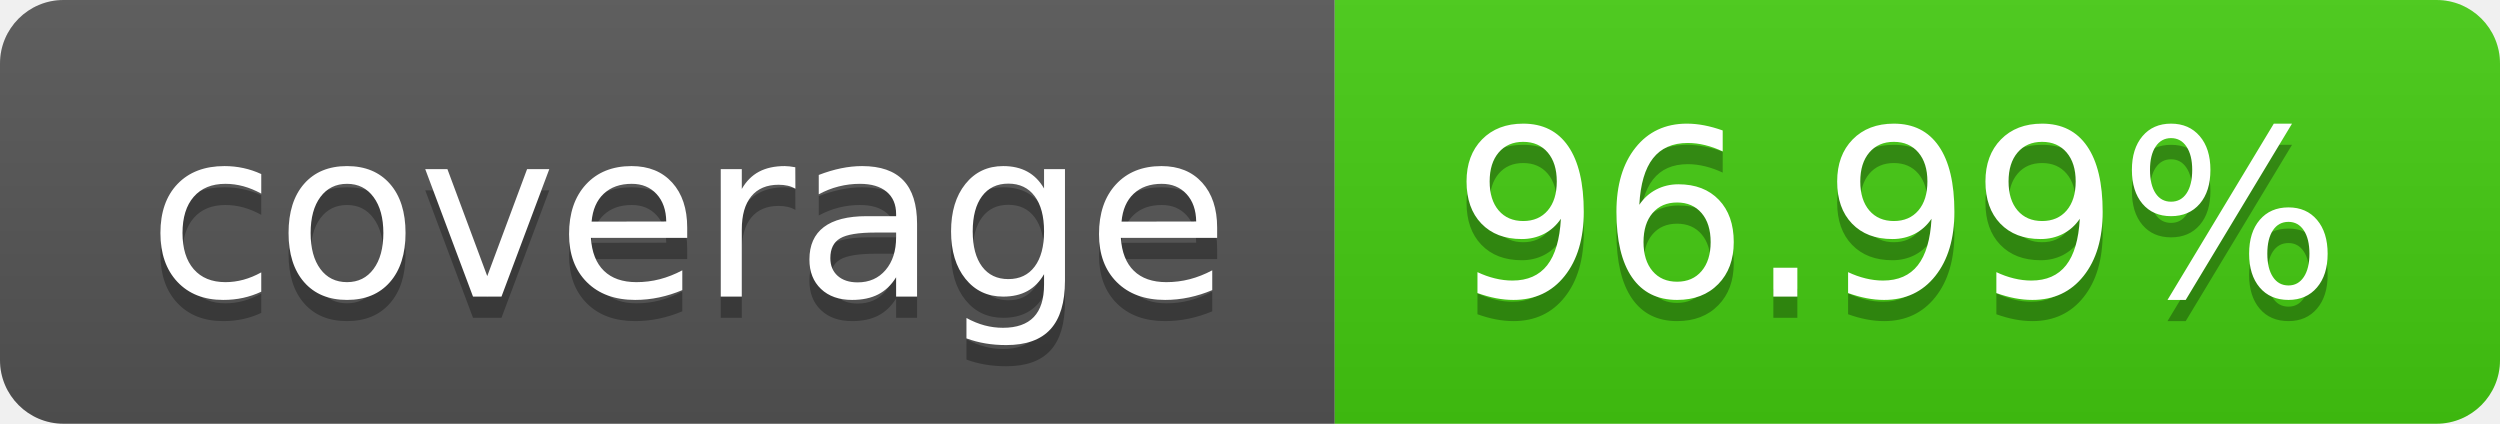
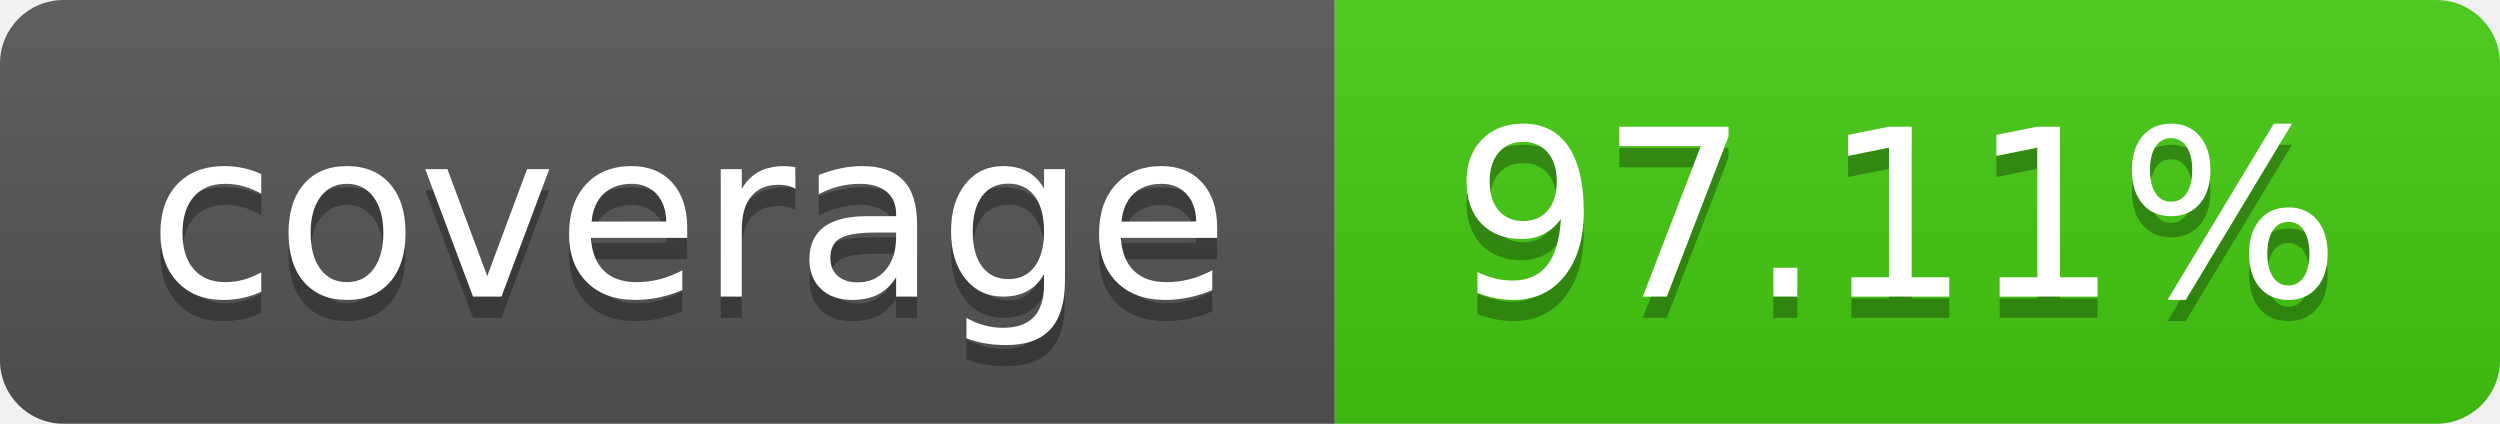
- <svg xmlns="http://www.w3.org/2000/svg" width="118" height="20" role="img" aria-label="coverage: 96.99%">
+ <svg xmlns="http://www.w3.org/2000/svg" width="118" height="20" role="img" aria-label="coverage: 97.11%">
  <linearGradient id="s" x2="0" y2="100%">
    <stop offset="0" stop-color="#bbb" stop-opacity=".1" />
    <stop offset="1" stop-opacity=".1" />
  </linearGradient>
  <clipPath id="r">
    <rect width="118" height="20" rx="3" fill="#fff" />
  </clipPath>
  <g clip-path="url(#r)">
    <rect width="63" height="20" fill="#555" />
    <rect x="63" width="55" height="20" fill="#4c1" />
    <rect width="118" height="20" fill="url(#s)" />
  </g>
  <g fill="#fff" text-anchor="middle" font-family="Verdana,Geneva,DejaVu Sans,sans-serif" text-rendering="geometricPrecision" font-size="110">
    <text aria-hidden="true" x="325.0" y="150" fill="#010101" fill-opacity=".3" transform="scale(.1)" textLength="530">coverage</text>
    <text x="325.0" y="140" transform="scale(.1)" fill="#fff" textLength="530">coverage</text>
-     <text aria-hidden="true" x="895.0" y="150" fill="#010101" fill-opacity=".3" transform="scale(.1)" textLength="450">96.99%</text>
-     <text x="895.0" y="140" transform="scale(.1)" fill="#fff" textLength="450">96.99%</text>
+     <text aria-hidden="true" x="895.0" y="150" fill="#010101" fill-opacity=".3" transform="scale(.1)" textLength="450">97.11%</text>
+     <text x="895.0" y="140" transform="scale(.1)" fill="#fff" textLength="450">97.11%</text>
  </g>
</svg>
